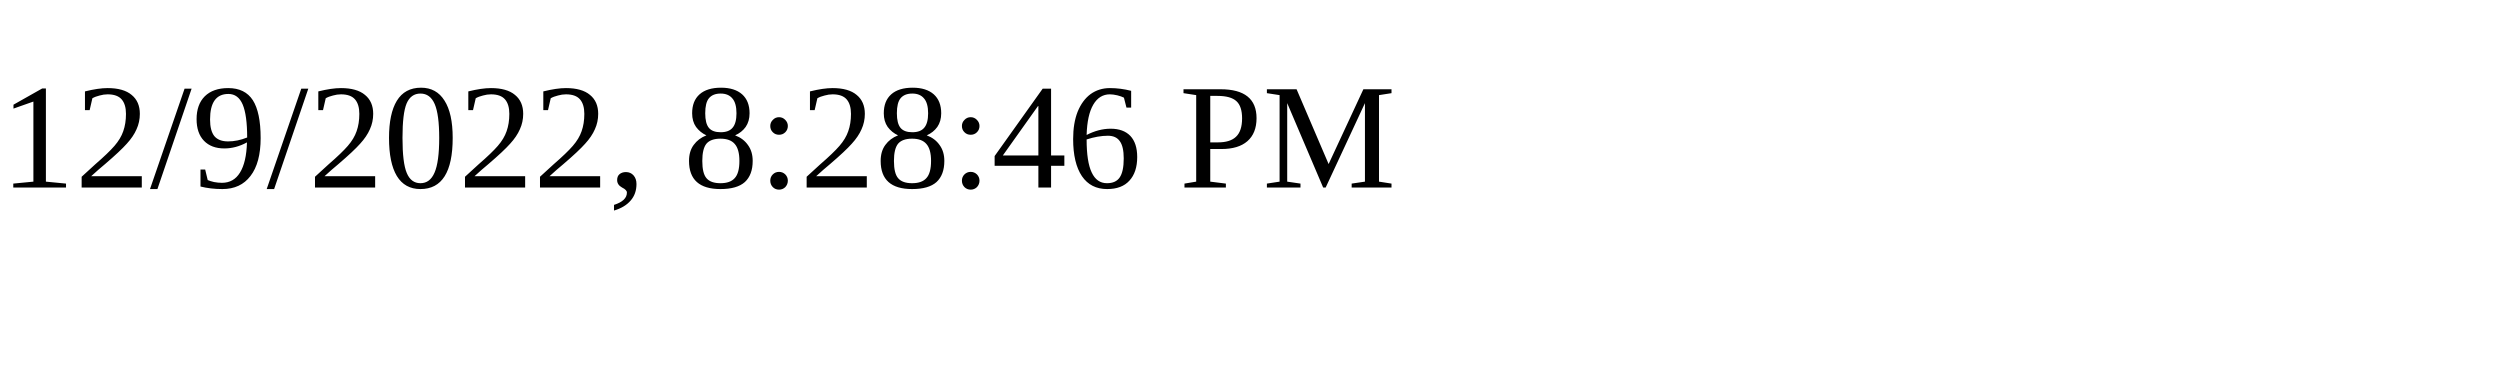
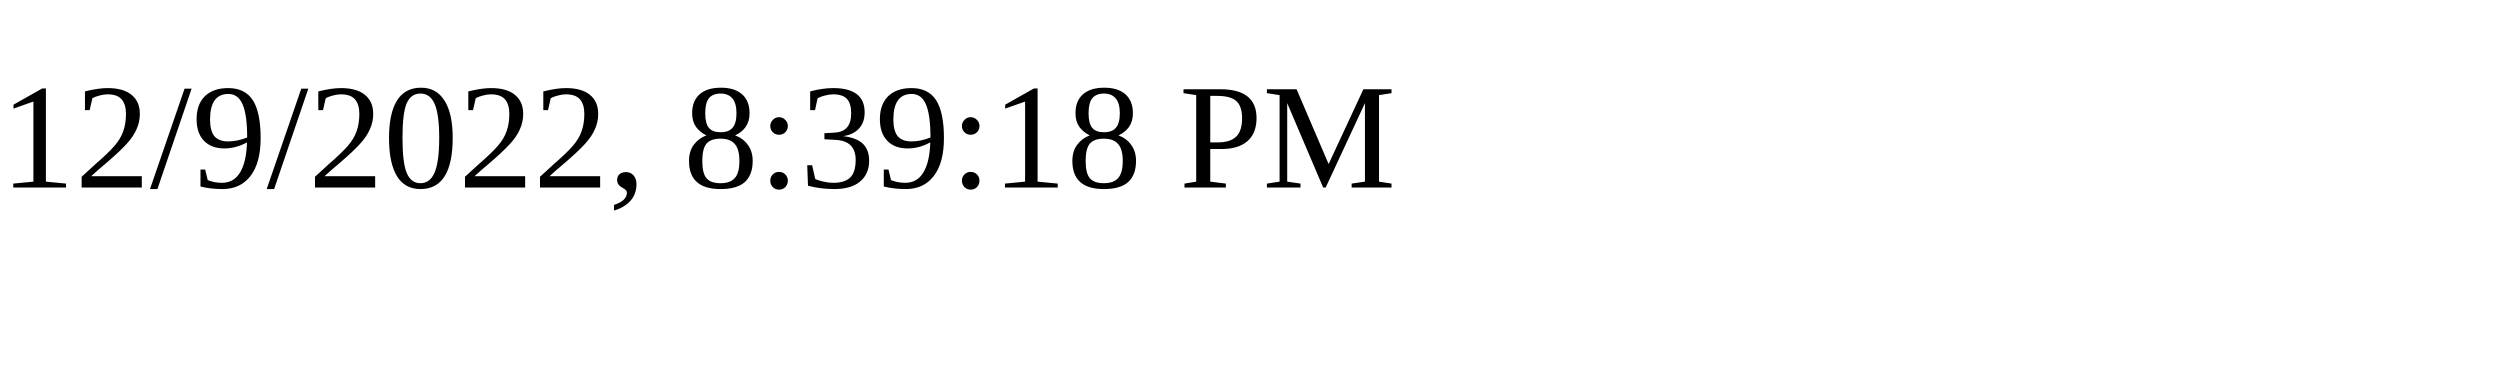
<svg xmlns="http://www.w3.org/2000/svg" height="30" width="200">
-   <text x="0" y="15">12/9/2022, 8:28:46 PM</text>
+   <text x="0" y="15">12/9/2022, 8:39:18 PM</text>
</svg>
